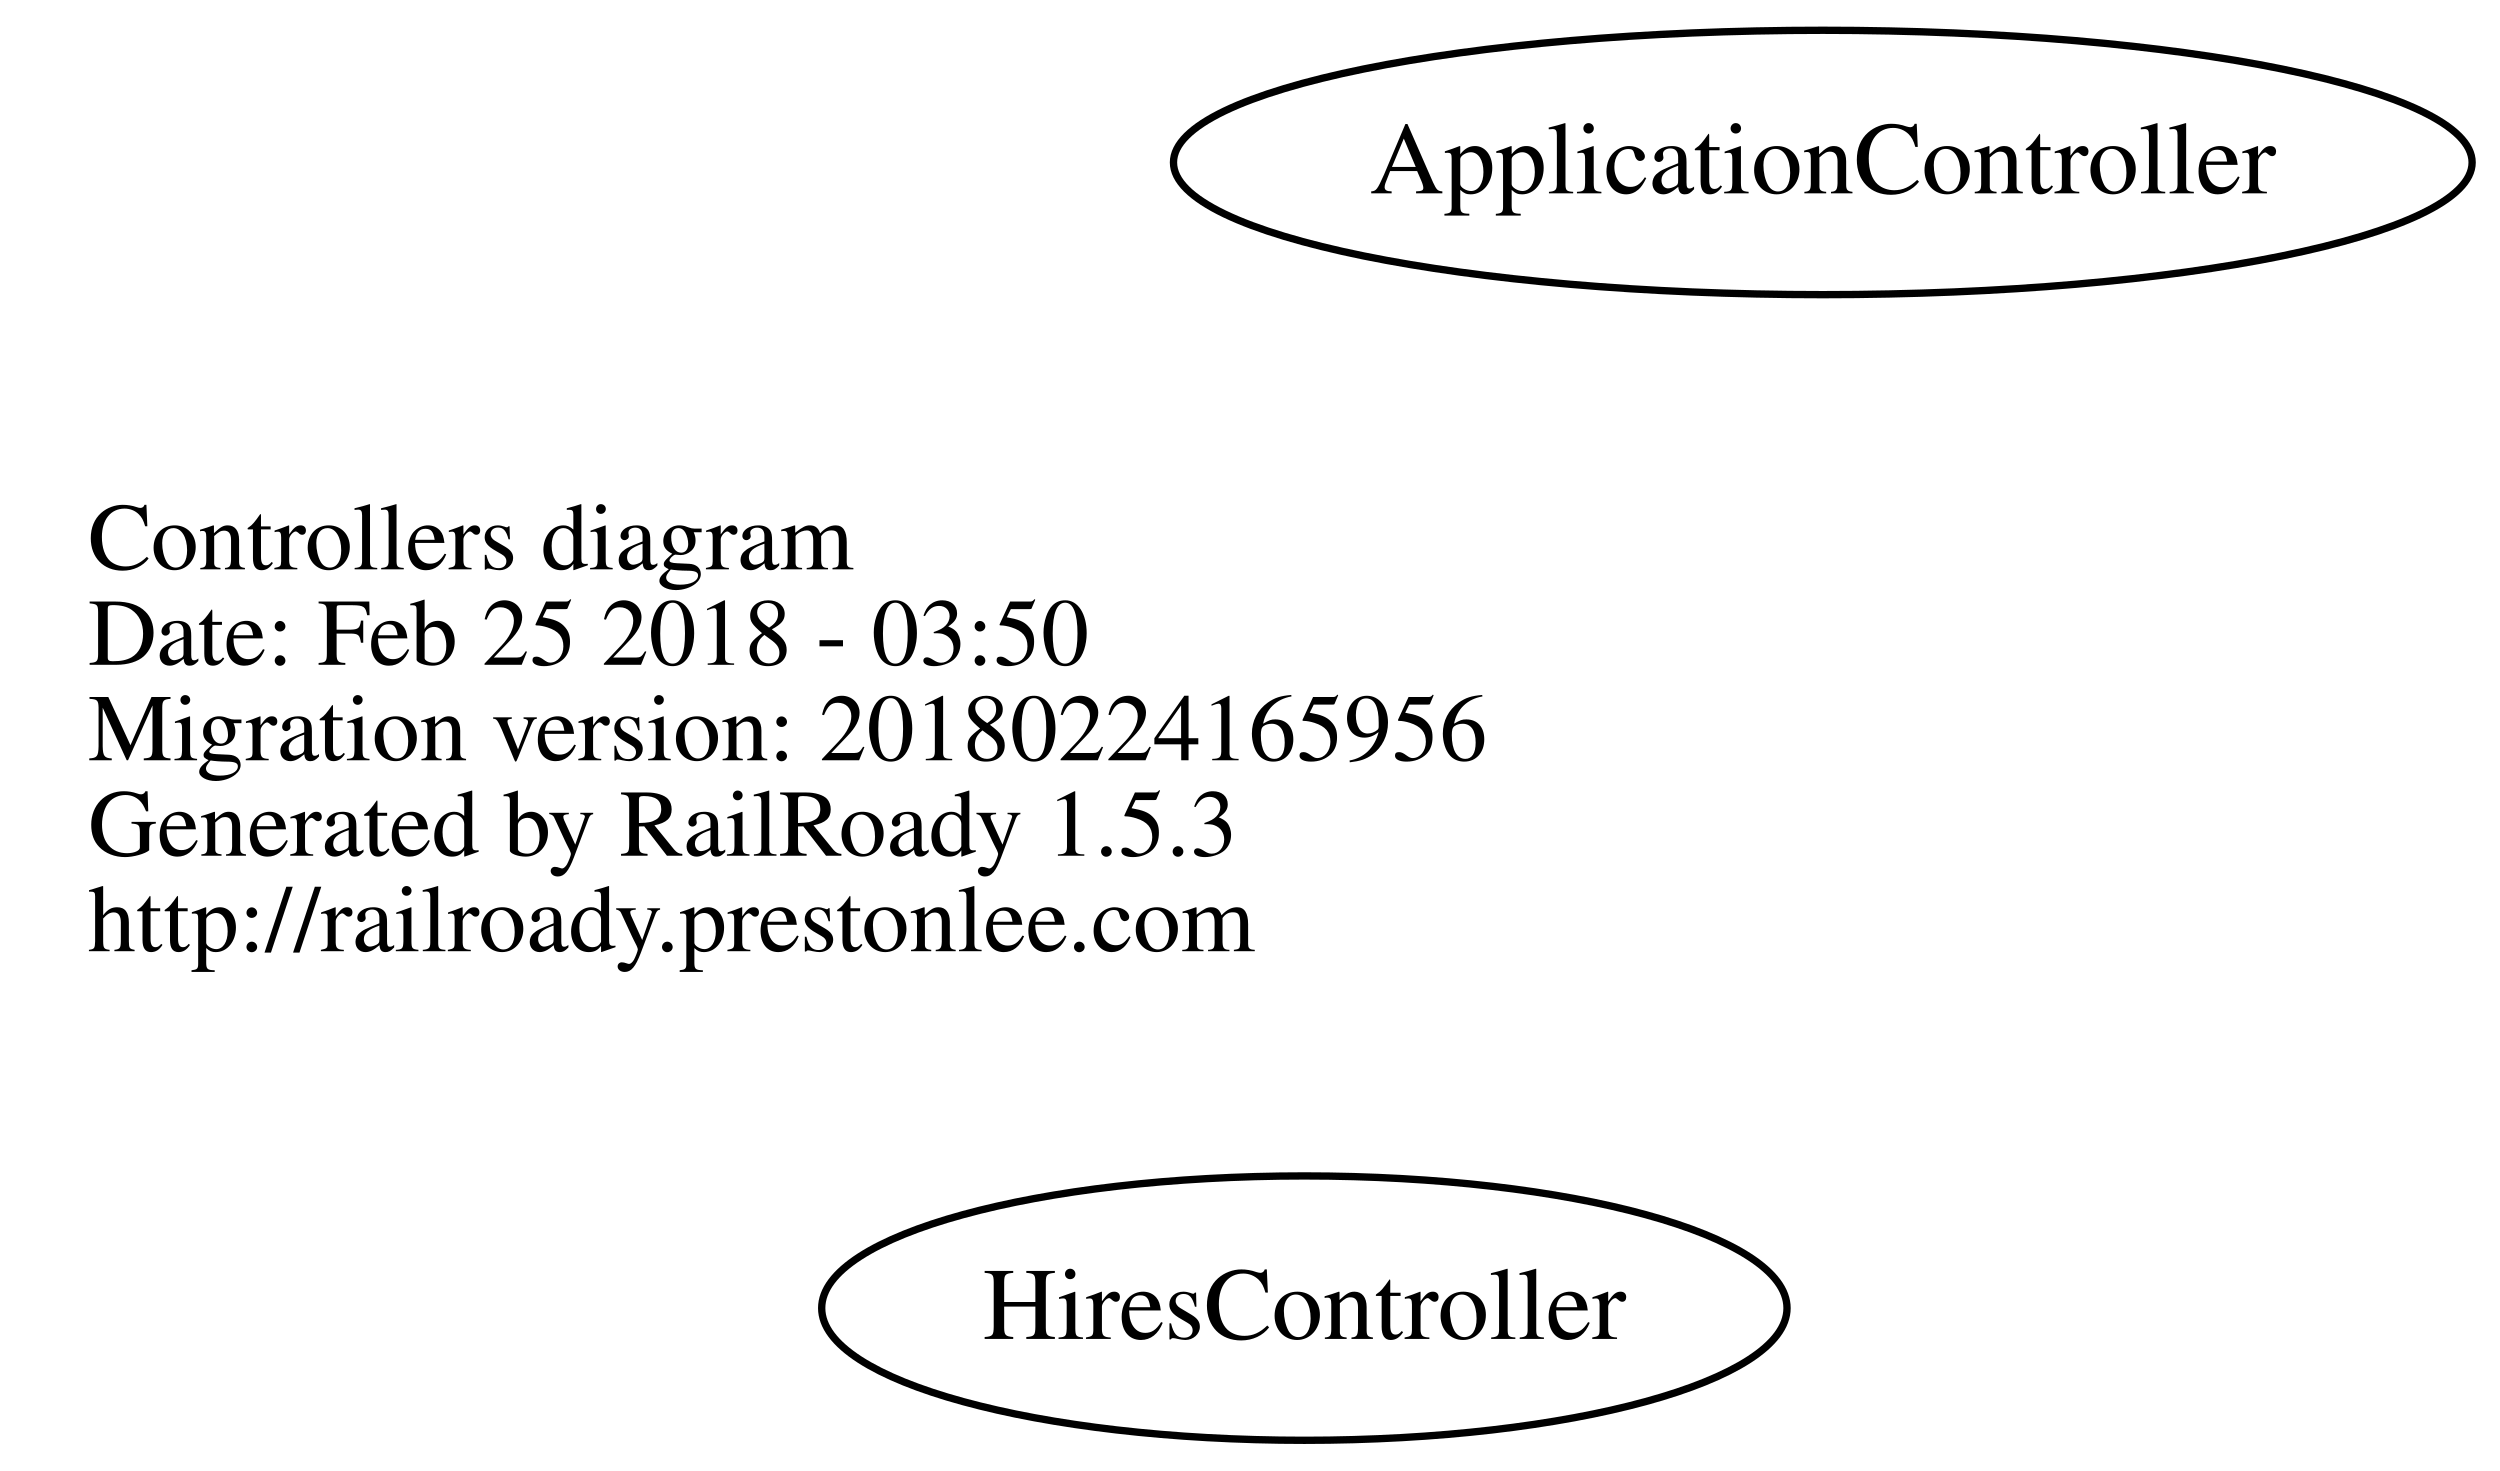
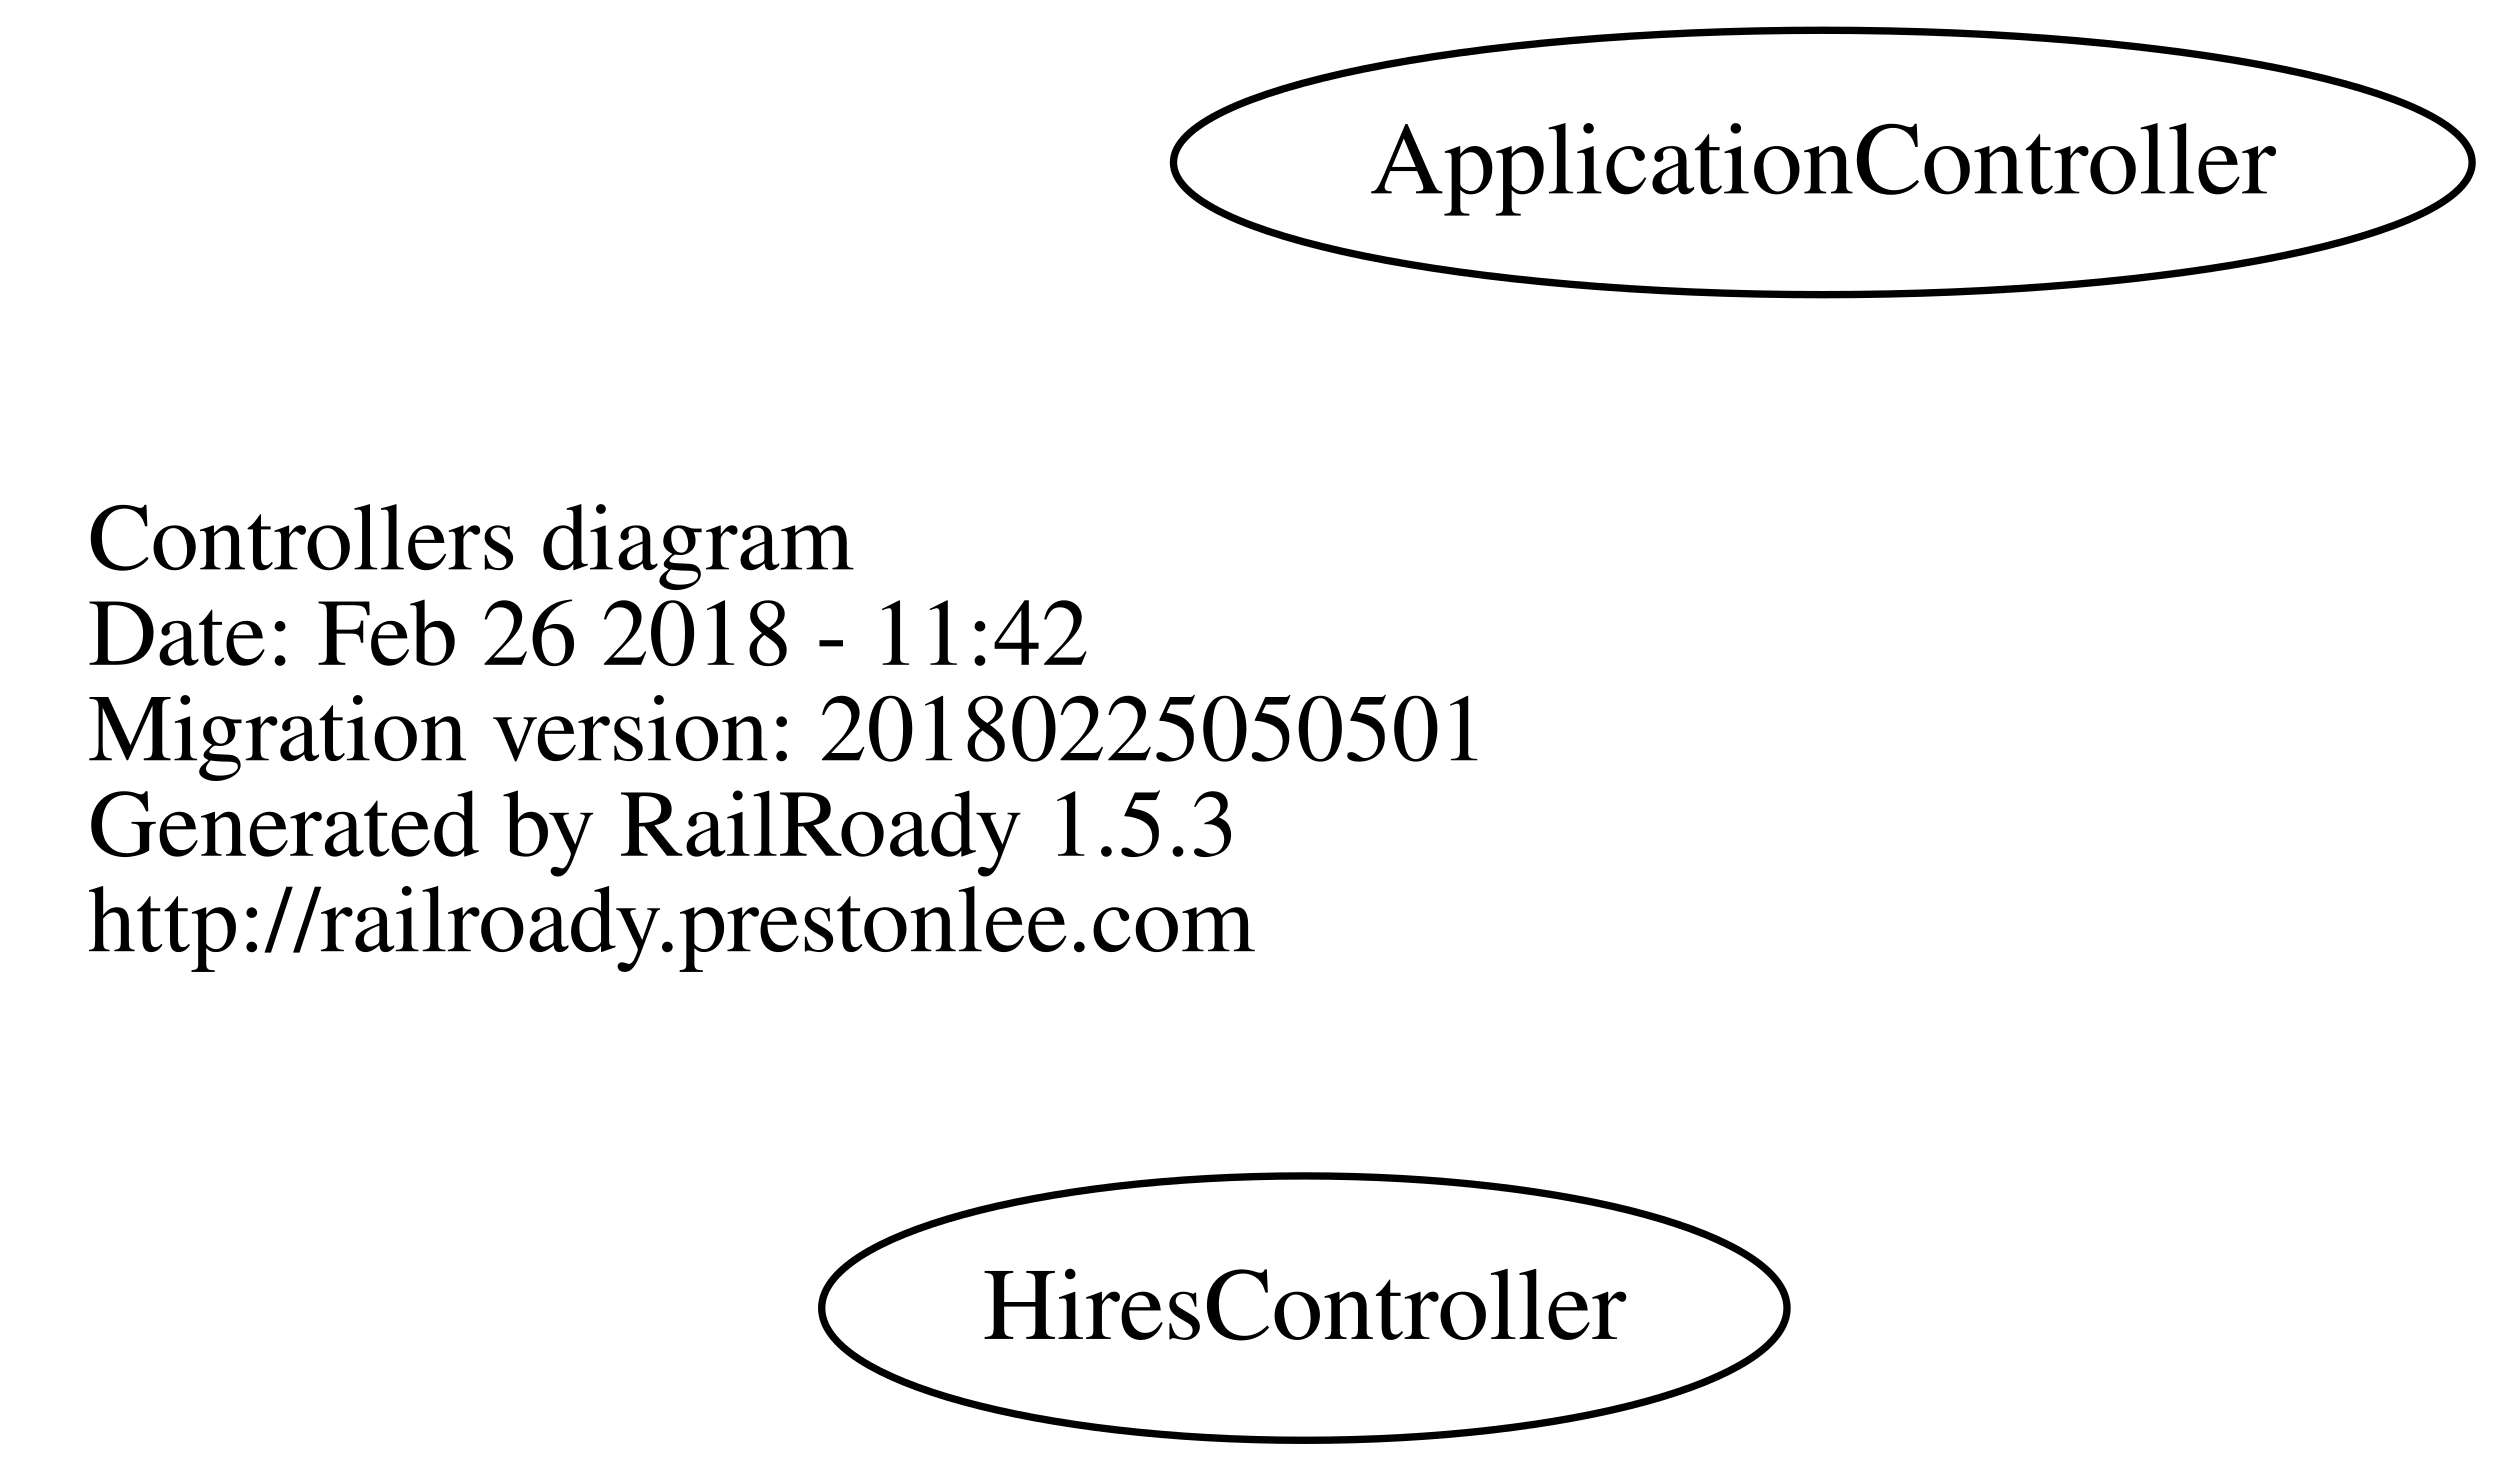
<svg xmlns="http://www.w3.org/2000/svg" width="340pt" height="200pt" viewBox="0.00 0.00 340.42 200.00">
  <g id="graph0" class="graph" transform="scale(1 1) rotate(0) translate(4 196)">
    <polygon fill="transparent" stroke="transparent" points="-4,4 -4,-196 336.416,-196 336.416,4 -4,4" />
    <g id="node1" class="node">
      <text text-anchor="start" x="8" y="-118.6" font-family="Times,serif" font-size="13.00" fill="#000000">Controllers diagram</text>
-       <text text-anchor="start" x="8" y="-105.6" font-family="Times,serif" font-size="13.00" fill="#000000">Date: Feb 25 2018 - 03:50</text>
-       <text text-anchor="start" x="8" y="-92.6" font-family="Times,serif" font-size="13.00" fill="#000000">Migration version: 20180224165956</text>
+       <text text-anchor="start" x="8" y="-105.6" font-family="Times,serif" font-size="13.00" fill="#000000">Date: Feb 26 2018 - 11:42</text>
+       <text text-anchor="start" x="8" y="-92.6" font-family="Times,serif" font-size="13.00" fill="#000000">Migration version: 20180225050501</text>
      <text text-anchor="start" x="8" y="-79.6" font-family="Times,serif" font-size="13.00" fill="#000000">Generated by RailRoady 1.5.3</text>
      <text text-anchor="start" x="8" y="-66.6" font-family="Times,serif" font-size="13.00" fill="#000000">http://railroady.prestonlee.com</text>
    </g>
    <g id="node2" class="node">
      <ellipse fill="none" stroke="#000000" cx="244.208" cy="-174" rx="88.417" ry="18" />
      <text text-anchor="middle" x="244.208" y="-169.8" font-family="Times,serif" font-size="14.00" fill="#000000">ApplicationController</text>
    </g>
    <g id="node3" class="node">
      <ellipse fill="none" stroke="#000000" cx="173.612" cy="-18" rx="65.724" ry="18" />
      <text text-anchor="middle" x="173.612" y="-13.8" font-family="Times,serif" font-size="14.00" fill="#000000">HiresController</text>
    </g>
  </g>
</svg>
